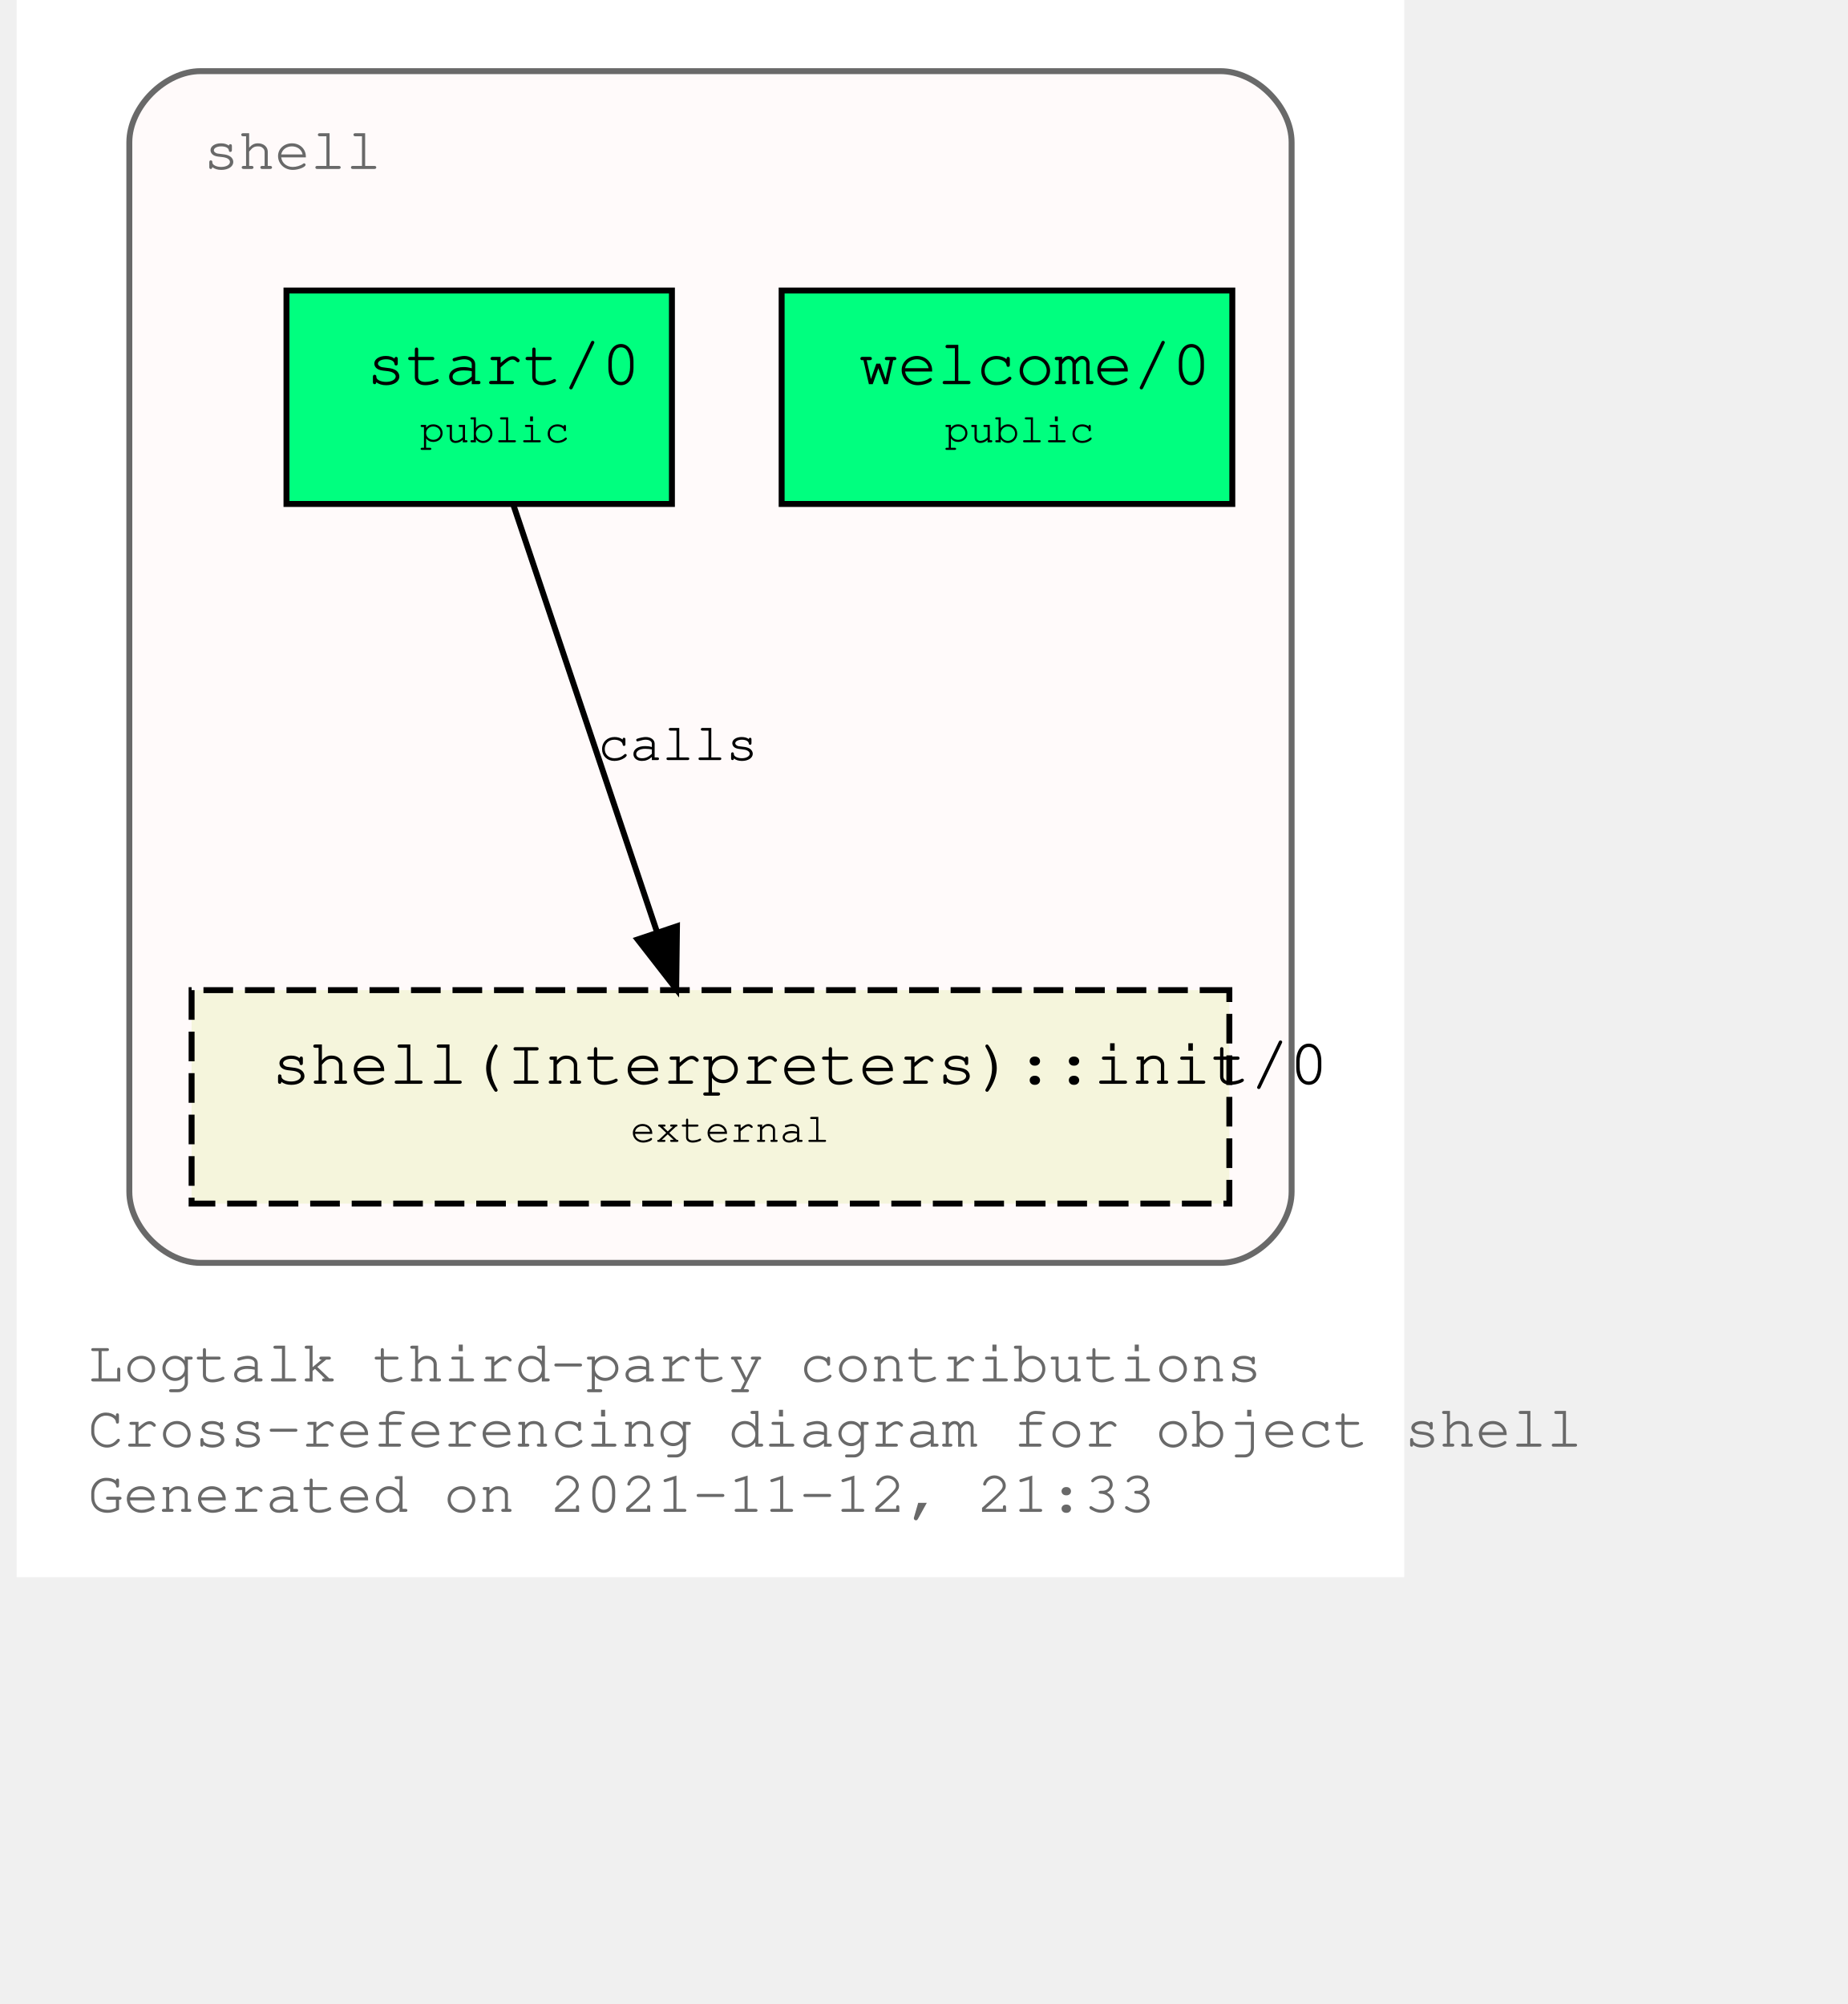
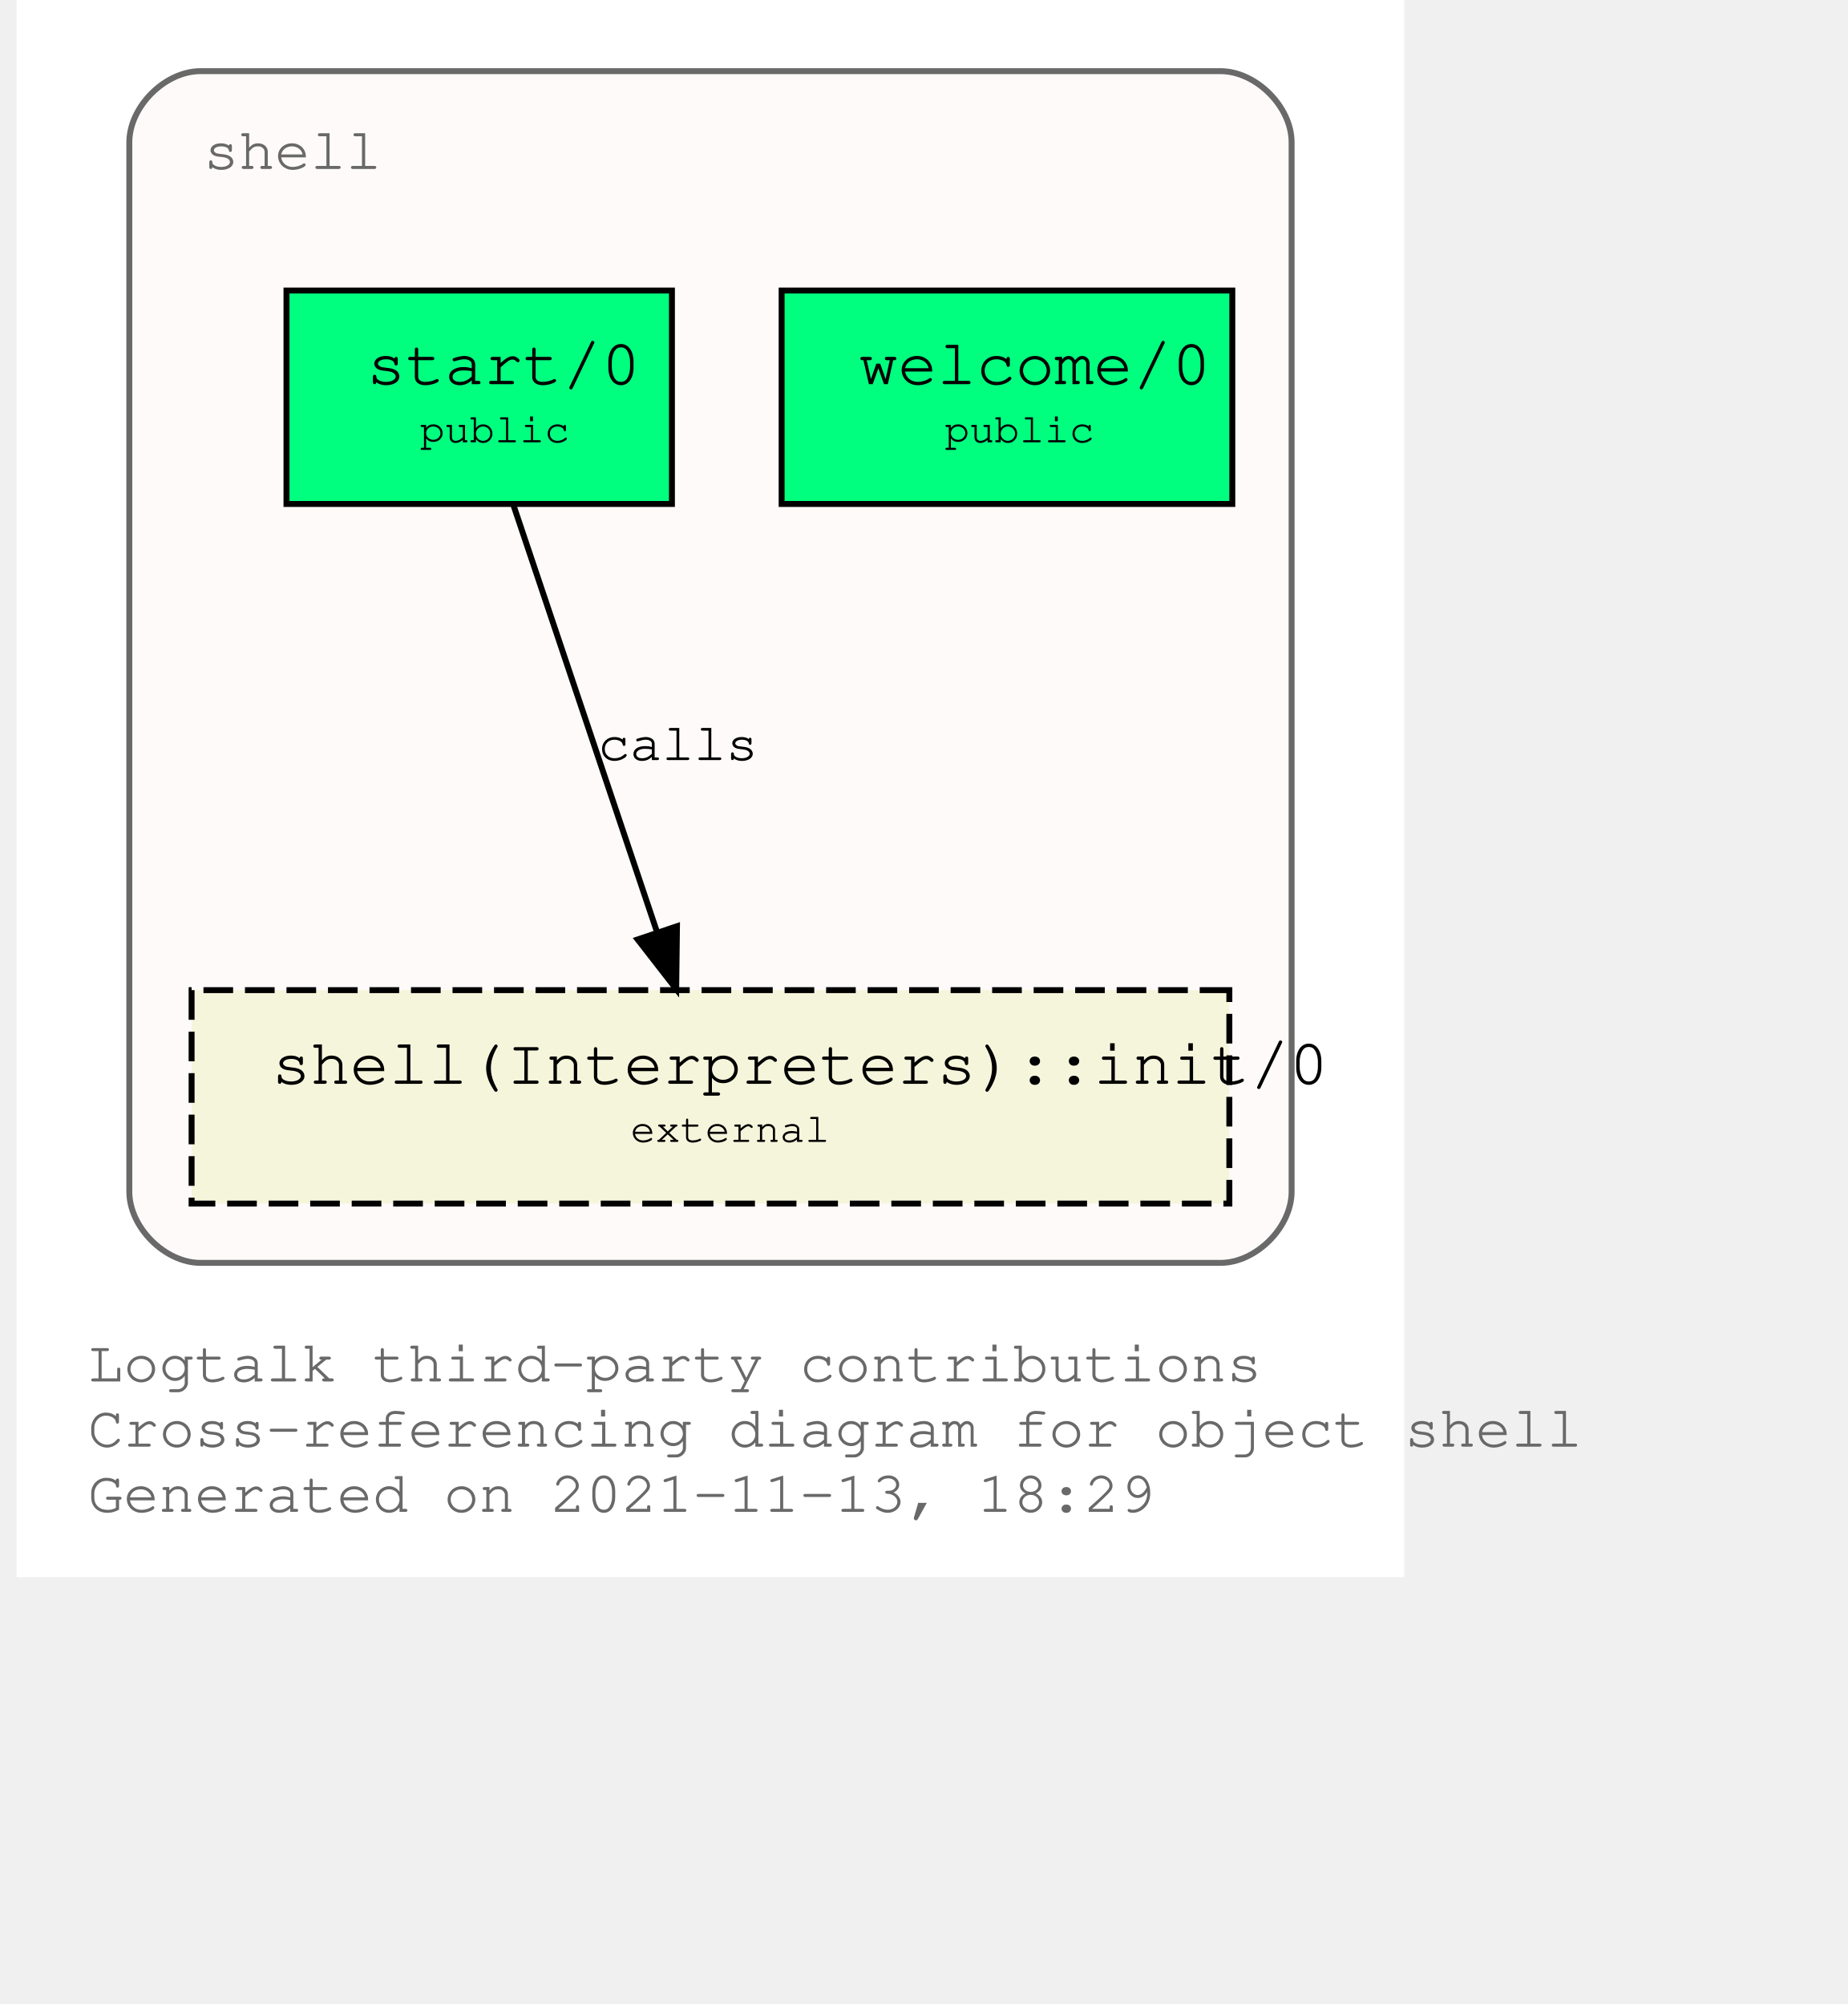
<svg xmlns="http://www.w3.org/2000/svg" xmlns:xlink="http://www.w3.org/1999/xlink" width="378pt" height="410pt" viewBox="72.00 72.00 306.00 338.00">
  <g id="graph0" class="graph" transform="scale(1 1) rotate(0) translate(76 334)">
    <polygon fill="white" stroke="transparent" points="-4,4 -4,-262 230,-262 230,4 -4,4" />
    <text text-anchor="start" x="8" y="-29" font-family="Courier,monospace" font-size="10.00" fill="dimgray">Logtalk third-party contributions</text>
    <text text-anchor="start" x="8" y="-18" font-family="Courier,monospace" font-size="10.00" fill="dimgray">Cross-referencing diagram for object shell</text>
-     <text text-anchor="start" x="8" y="-7" font-family="Courier,monospace" font-size="10.00" fill="dimgray">Generated on 2021-11-12, 21:33</text>
+     <text text-anchor="start" x="8" y="-7" font-family="Courier,monospace" font-size="10.00" fill="dimgray">Generated on 2021-11-13, 18:29</text>
    <g id="clust1" class="cluster">
      <g id="a_clust1">
        <a xlink:title="shell">
          <path fill="snow" stroke="dimgray" d="M27,-49C27,-49 199,-49 199,-49 205,-49 211,-55 211,-61 211,-61 211,-238 211,-238 211,-244 205,-250 199,-250 199,-250 27,-250 27,-250 21,-250 15,-244 15,-238 15,-238 15,-61 15,-61 15,-55 21,-49 27,-49" />
          <g id="a_clust1_0">
-             <a xlink:href="https://github.com/LogtalkDotOrg/logtalk3/tree/da1b904fb338cb0213d64d8c5e20b502297dd0fd/contributions/verdi_neruda/shell.lgt" xlink:title="https://github.com/LogtalkDotOrg/logtalk3/tree/da1b904fb338cb0213d64d8c5e20b502297dd0fd/contributions/verdi_neruda/shell.lgt">
+             <a xlink:href="https://github.com/LogtalkDotOrg/logtalk3/tree/9faf5dbd41dcda13eefe9bff6f1dfa22e6d84b6c/contributions/verdi_neruda/shell.lgt" xlink:title="https://github.com/LogtalkDotOrg/logtalk3/tree/9faf5dbd41dcda13eefe9bff6f1dfa22e6d84b6c/contributions/verdi_neruda/shell.lgt">
              <text text-anchor="start" x="27.5" y="-233.5" font-family="Courier,monospace" font-size="10.00" fill="dimgray">shell</text>
            </a>
          </g>
        </a>
      </g>
    </g>
    <g id="node1" class="node">
      <g id="a_node1">
-         <a xlink:href="https://github.com/LogtalkDotOrg/logtalk3/tree/da1b904fb338cb0213d64d8c5e20b502297dd0fd/contributions/verdi_neruda/shell.lgt#L341" xlink:title="https://github.com/LogtalkDotOrg/logtalk3/tree/da1b904fb338cb0213d64d8c5e20b502297dd0fd/contributions/verdi_neruda/shell.lgt#L341">
+         <a xlink:href="https://github.com/LogtalkDotOrg/logtalk3/tree/9faf5dbd41dcda13eefe9bff6f1dfa22e6d84b6c/contributions/verdi_neruda/shell.lgt#L341" xlink:title="https://github.com/LogtalkDotOrg/logtalk3/tree/9faf5dbd41dcda13eefe9bff6f1dfa22e6d84b6c/contributions/verdi_neruda/shell.lgt#L341">
          <polygon fill="springgreen" stroke="black" points="201,-213 125,-213 125,-177 201,-177 201,-213" />
          <text text-anchor="start" x="133" y="-197.8" font-family="Courier,monospace" font-size="9.00"> </text>
          <text text-anchor="start" x="138" y="-197.2" font-family="Courier,monospace" font-size="11.00">welcome/0</text>
          <text text-anchor="start" x="188" y="-197.8" font-family="Courier,monospace" font-size="9.00"> </text>
          <text text-anchor="start" x="133" y="-186.8" font-family="Courier,monospace" font-size="9.00"> </text>
          <text text-anchor="start" x="152.5" y="-187.4" font-family="Courier,monospace" font-size="7.00">public</text>
          <text text-anchor="start" x="188" y="-186.8" font-family="Courier,monospace" font-size="9.00"> </text>
        </a>
      </g>
    </g>
    <g id="node2" class="node">
      <g id="a_node2">
-         <a xlink:href="https://github.com/LogtalkDotOrg/logtalk3/tree/da1b904fb338cb0213d64d8c5e20b502297dd0fd/contributions/verdi_neruda/shell.lgt#L353" xlink:title="https://github.com/LogtalkDotOrg/logtalk3/tree/da1b904fb338cb0213d64d8c5e20b502297dd0fd/contributions/verdi_neruda/shell.lgt#L353">
+         <a xlink:href="https://github.com/LogtalkDotOrg/logtalk3/tree/9faf5dbd41dcda13eefe9bff6f1dfa22e6d84b6c/contributions/verdi_neruda/shell.lgt#L353" xlink:title="https://github.com/LogtalkDotOrg/logtalk3/tree/9faf5dbd41dcda13eefe9bff6f1dfa22e6d84b6c/contributions/verdi_neruda/shell.lgt#L353">
          <polygon fill="springgreen" stroke="black" points="106.5,-213 41.5,-213 41.5,-177 106.5,-177 106.5,-213" />
          <text text-anchor="start" x="50" y="-197.8" font-family="Courier,monospace" font-size="9.00"> </text>
          <text text-anchor="start" x="55" y="-197.2" font-family="Courier,monospace" font-size="11.00">start/0</text>
          <text text-anchor="start" x="94" y="-197.8" font-family="Courier,monospace" font-size="9.00"> </text>
          <text text-anchor="start" x="50" y="-186.8" font-family="Courier,monospace" font-size="9.00"> </text>
          <text text-anchor="start" x="64" y="-187.4" font-family="Courier,monospace" font-size="7.00">public</text>
          <text text-anchor="start" x="94" y="-186.8" font-family="Courier,monospace" font-size="9.00"> </text>
        </a>
      </g>
    </g>
    <g id="node3" class="node">
      <g id="a_node3">
        <a xlink:href="https://logtalk.org/library/shell_1.html#init/0" xlink:title="https://logtalk.org/library/shell_1.html#init/0">
          <polygon fill="beige" stroke="black" stroke-dasharray="5,2" points="200.5,-95 25.5,-95 25.5,-59 200.5,-59 200.5,-95" />
          <text text-anchor="start" x="34" y="-79.8" font-family="Courier,monospace" font-size="9.00"> </text>
          <text text-anchor="start" x="39" y="-79.2" font-family="Courier,monospace" font-size="11.00">shell(Interpreters)::init/0</text>
          <text text-anchor="start" x="188" y="-79.8" font-family="Courier,monospace" font-size="9.00"> </text>
          <text text-anchor="start" x="34" y="-68.8" font-family="Courier,monospace" font-size="9.00"> </text>
          <text text-anchor="start" x="99.5" y="-69.4" font-family="Courier,monospace" font-size="7.00">external</text>
          <text text-anchor="start" x="188" y="-68.8" font-family="Courier,monospace" font-size="9.00"> </text>
        </a>
      </g>
    </g>
    <g id="edge1" class="edge">
      <g id="a_edge1">
-         <a xlink:href="https://github.com/LogtalkDotOrg/logtalk3/tree/da1b904fb338cb0213d64d8c5e20b502297dd0fd/contributions/verdi_neruda/shell.lgt#L355" xlink:title="calls">
+         <a xlink:href="https://github.com/LogtalkDotOrg/logtalk3/tree/9faf5dbd41dcda13eefe9bff6f1dfa22e6d84b6c/contributions/verdi_neruda/shell.lgt#L355" xlink:title="calls">
          <path fill="none" stroke="black" d="M79.75,-176.88C86.15,-157.86 96.56,-126.91 104.02,-104.7" />
          <polygon fill="black" stroke="black" points="107.35,-105.78 107.22,-95.19 100.72,-103.55 107.35,-105.78" />
        </a>
      </g>
      <g id="a_edge1-label">
-         <a xlink:href="https://github.com/LogtalkDotOrg/logtalk3/tree/da1b904fb338cb0213d64d8c5e20b502297dd0fd/contributions/verdi_neruda/shell.lgt#L355" xlink:title="https://github.com/LogtalkDotOrg/logtalk3/tree/da1b904fb338cb0213d64d8c5e20b502297dd0fd/contributions/verdi_neruda/shell.lgt#L355">
+         <a xlink:href="https://github.com/LogtalkDotOrg/logtalk3/tree/9faf5dbd41dcda13eefe9bff6f1dfa22e6d84b6c/contributions/verdi_neruda/shell.lgt#L355" xlink:title="https://github.com/LogtalkDotOrg/logtalk3/tree/9faf5dbd41dcda13eefe9bff6f1dfa22e6d84b6c/contributions/verdi_neruda/shell.lgt#L355">
          <text text-anchor="start" x="94" y="-133.8" font-family="Courier,monospace" font-size="9.00">calls</text>
        </a>
      </g>
    </g>
  </g>
</svg>
